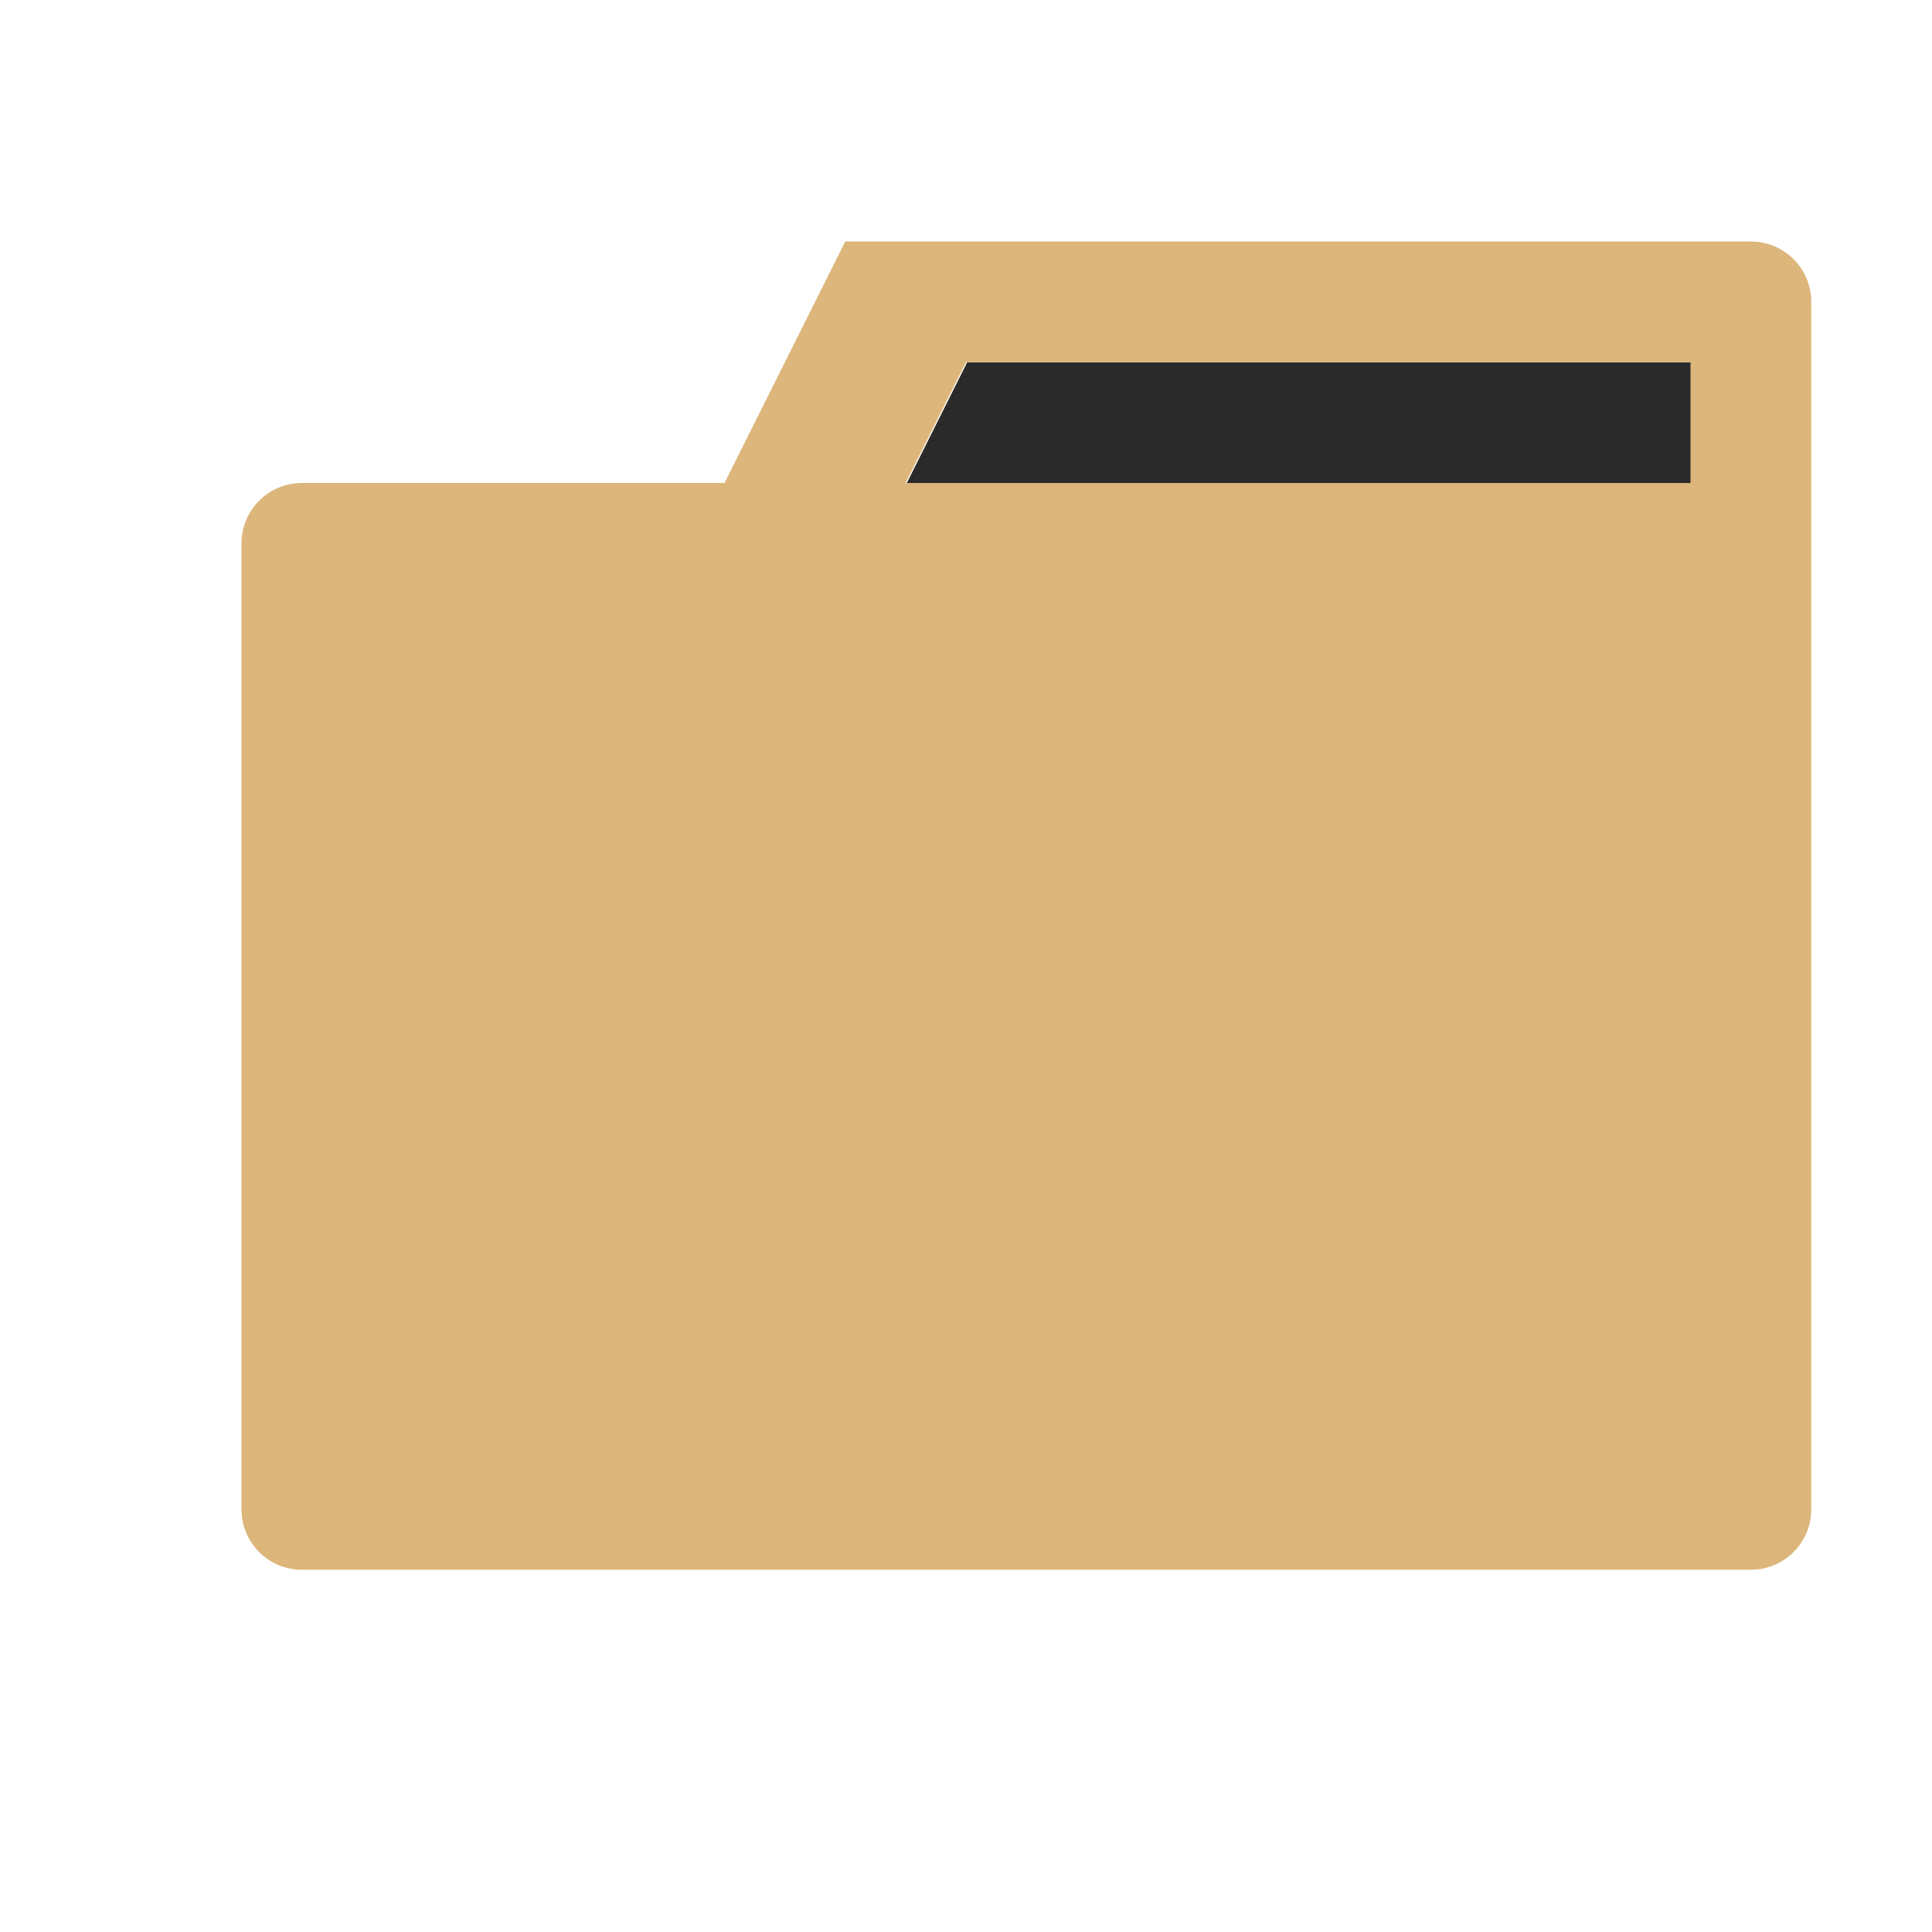
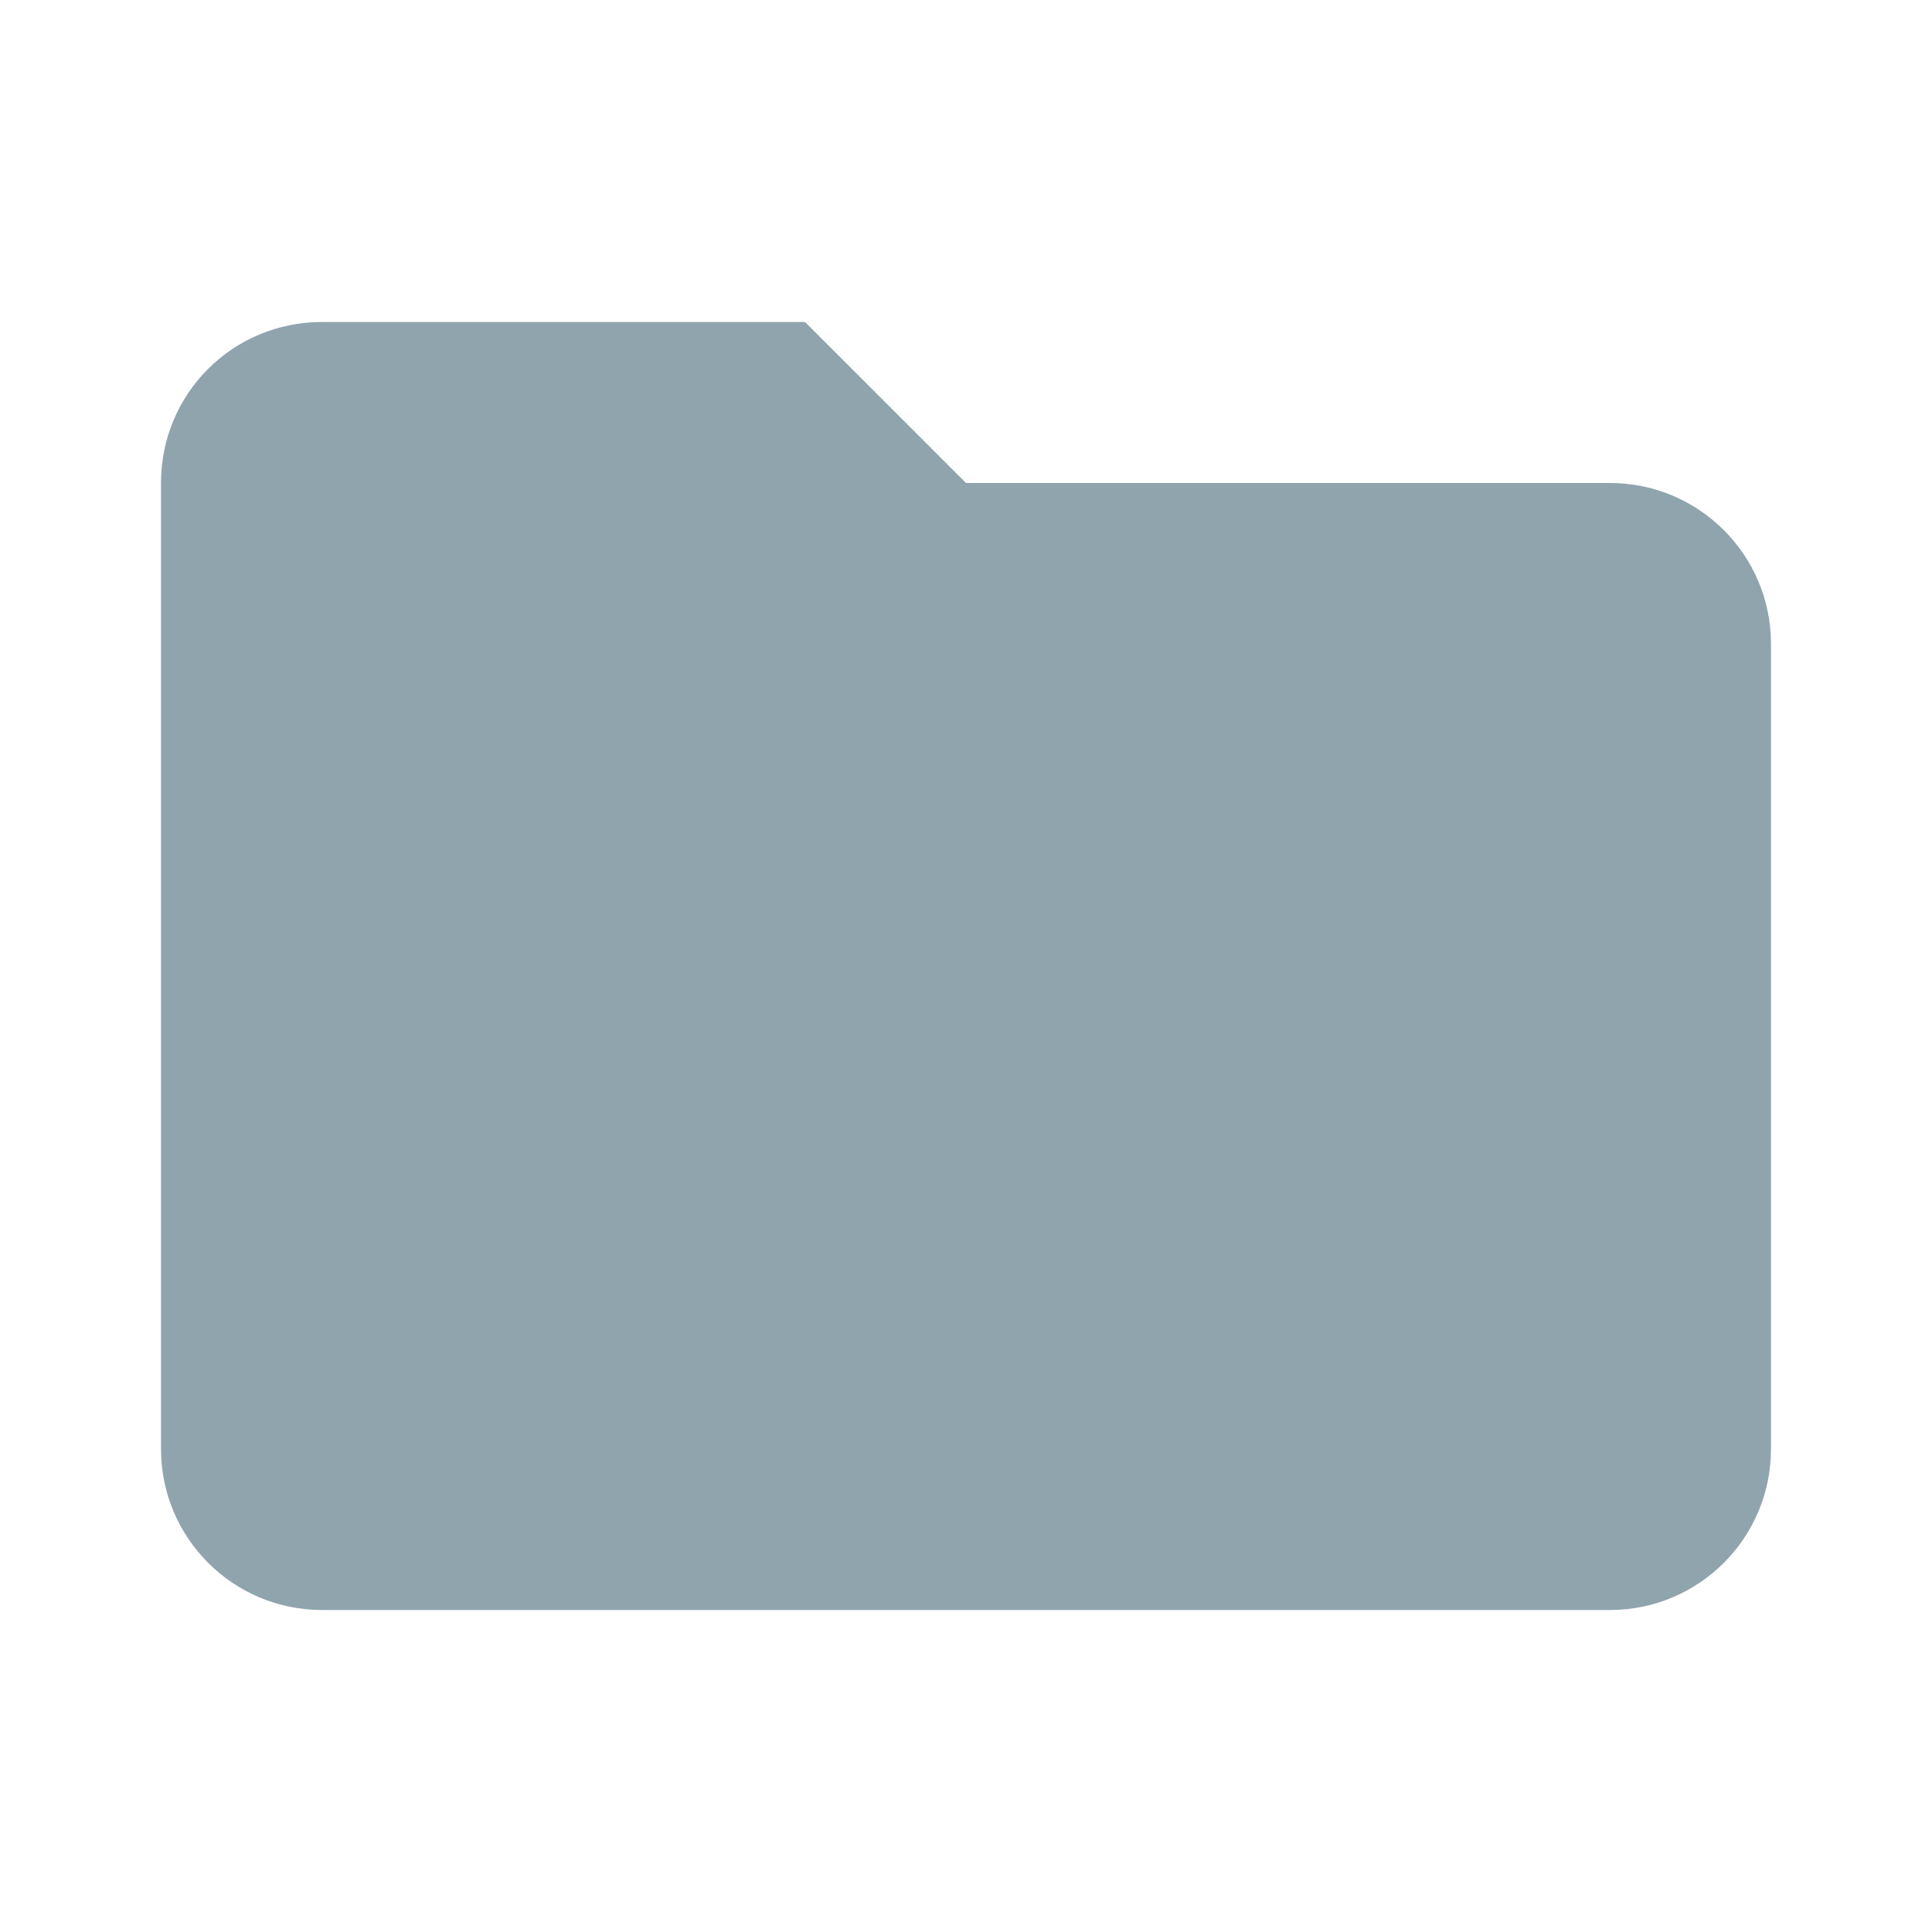
- <svg xmlns="http://www.w3.org/2000/svg" viewBox="0 0 32 32">
-   <defs>
-     <style>.a{fill:#2a2a2a;}.b{fill:#dcb67a;}</style>
-   </defs>
-   <polygon class="a" points="28.01 6 28.01 8 15.02 8 16.02 6 28.01 6" />
-   <path class="b" d="M28,6H16L15,8H28Zm2-1V25a1,1,0,0,1-1,1H5a1,1,0,0,1-1-1V9A1,1,0,0,1,5,8h7l2-4H29A1,1,0,0,1,30,5Z" />
+ <svg xmlns="http://www.w3.org/2000/svg" viewBox="0 0 24 24">
+   <path d="M10 4H4c-1.11 0-2 .89-2 2v12a2 2 0 0 0 2 2h16a2 2 0 0 0 2-2V8c0-1.11-.9-2-2-2h-8l-2-2z" fill="#90a4ae" />
</svg>
